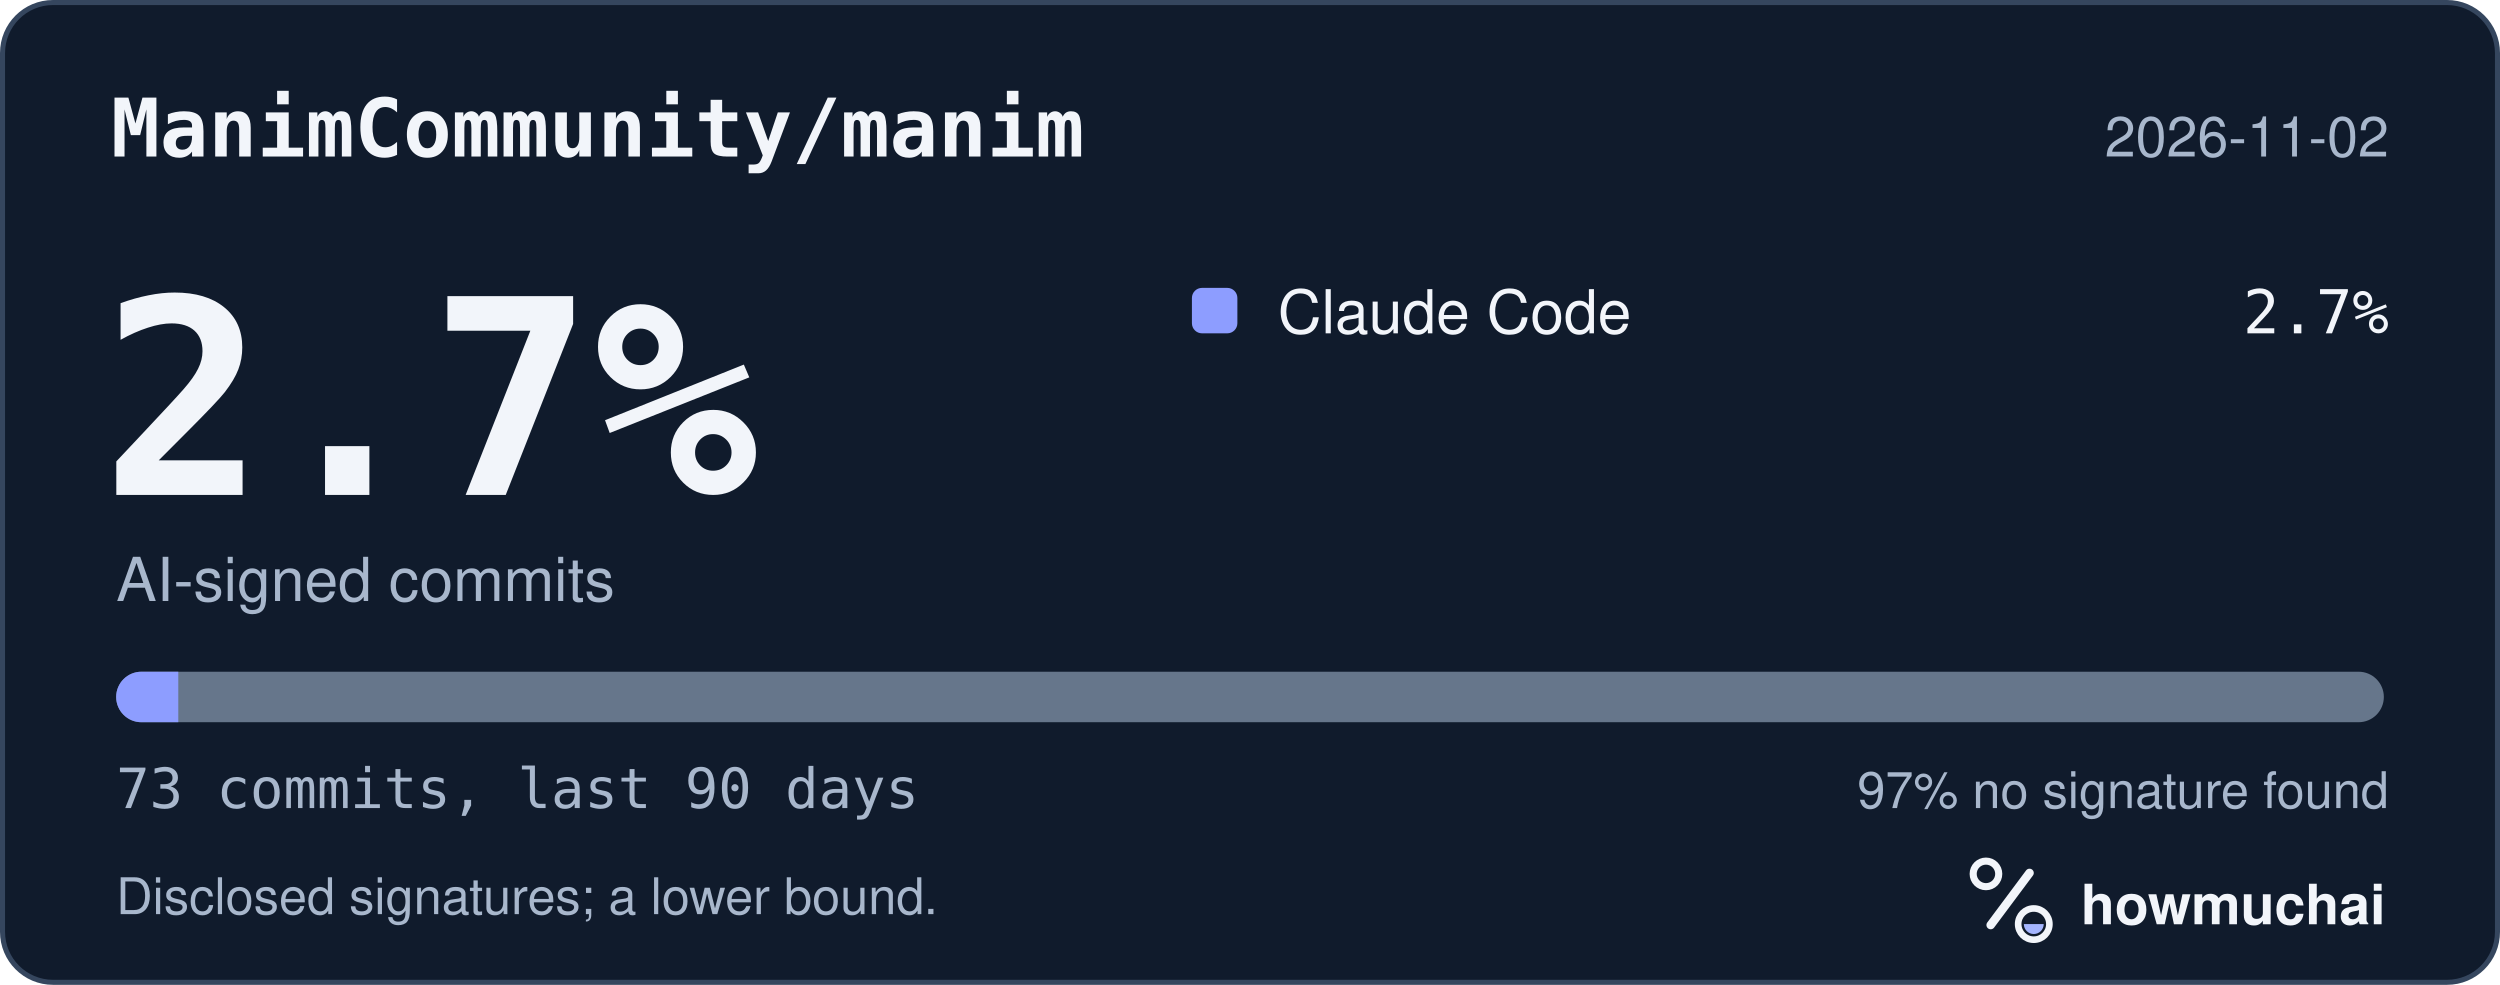
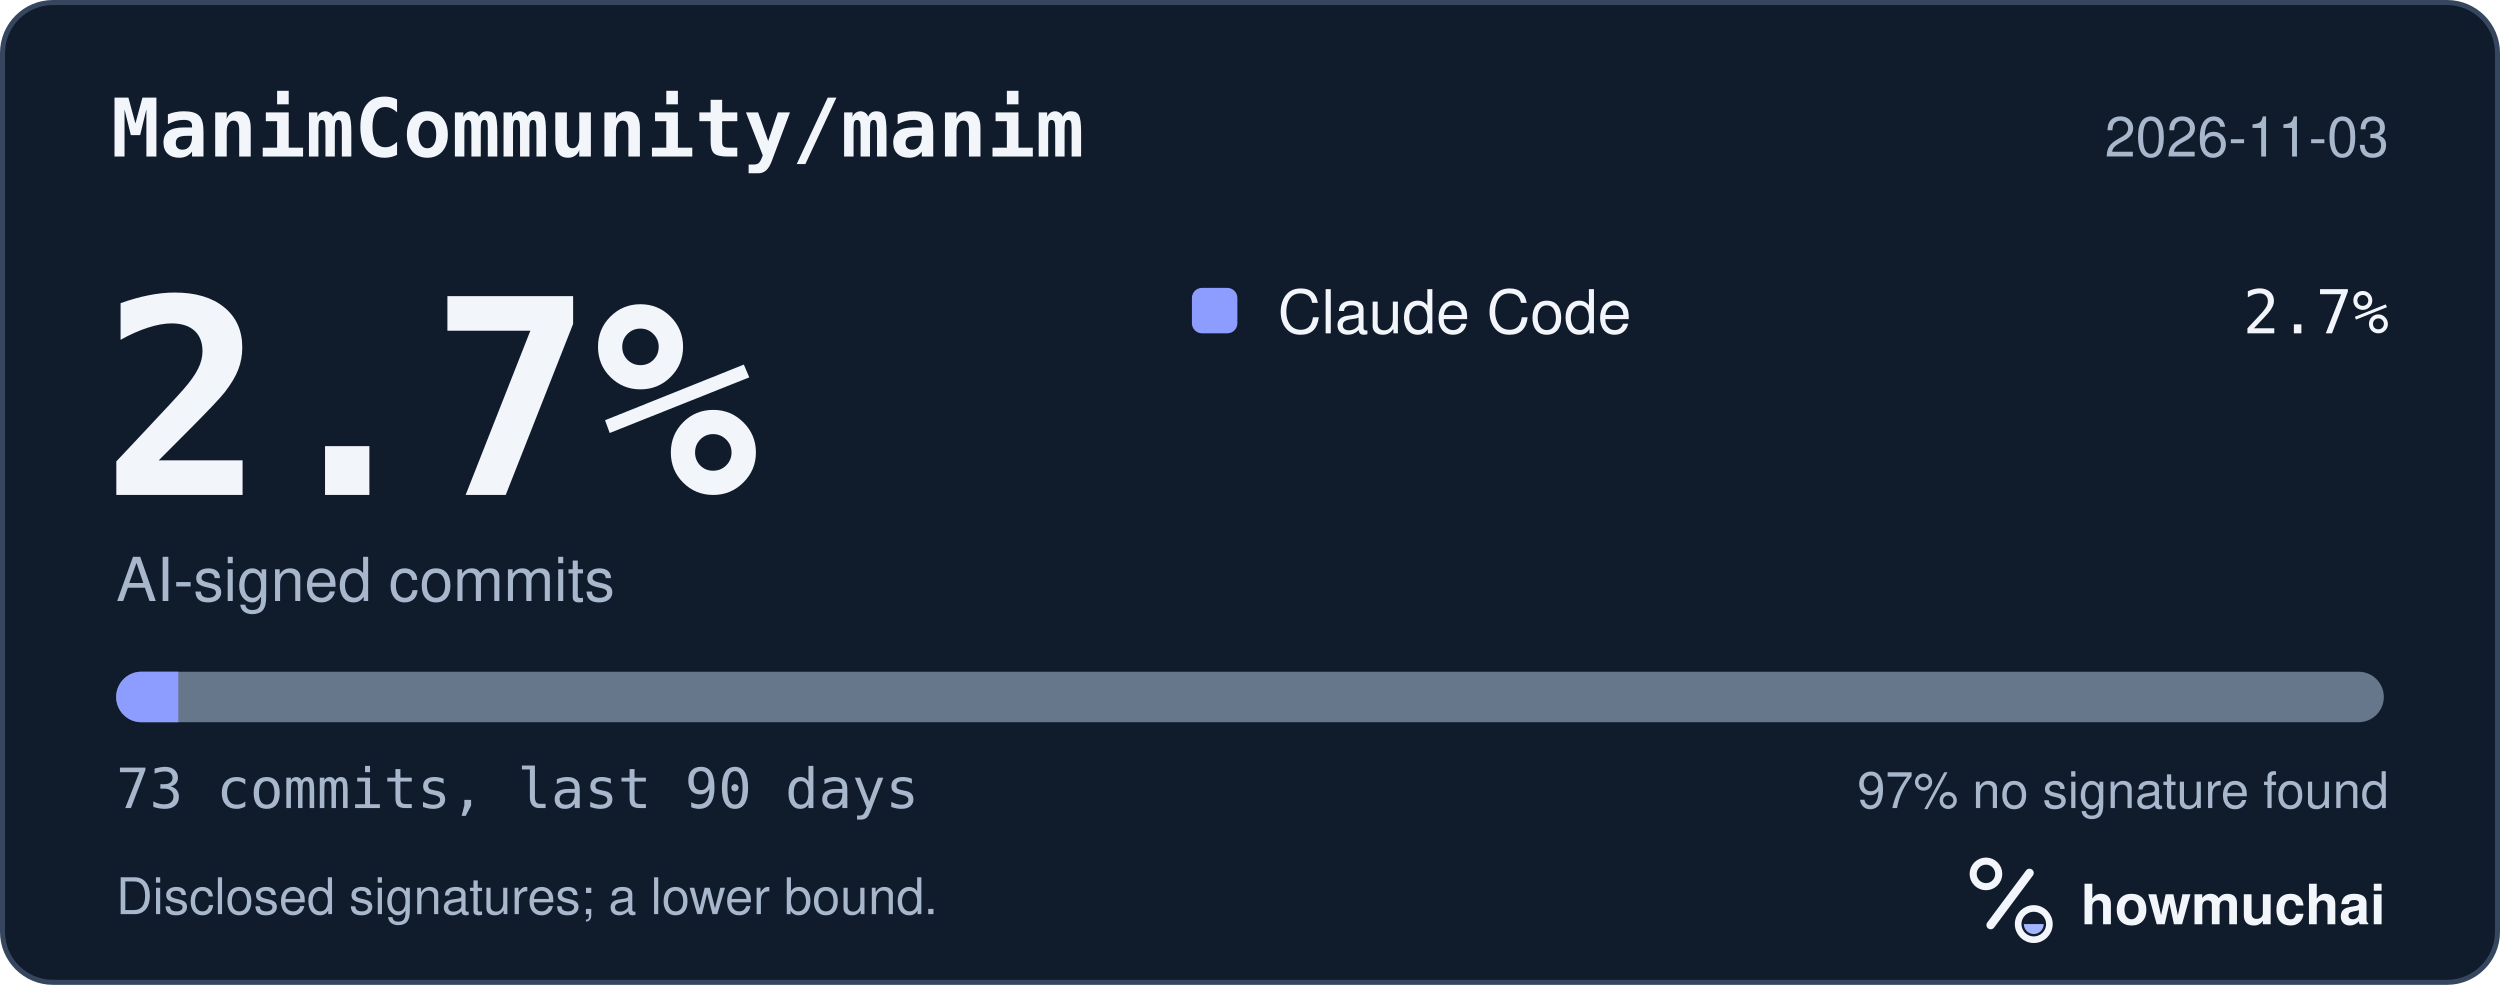
<svg xmlns="http://www.w3.org/2000/svg" width="495" height="195" viewBox="0 0 495 195" role="img" aria-labelledby="hm-t hm-d">
  <rect x="0.5" y="0.5" width="494" height="194" rx="10" fill="#101B2C" stroke="#35465E" />
  <text x="22" y="31" fill="#F2F5FA" font-family="ui-monospace, SF Mono, Menlo, Consolas, IBM Plex Mono, monospace" font-size="16" font-weight="600">ManimCommunity/manim</text>
-   <text x="473" y="31" fill="#A8B7CC" font-family="-apple-system, BlinkMacSystemFont, Segoe UI, Helvetica, Arial, Fira Sans, sans-serif" font-size="11" text-anchor="end">2026-11-02</text>
+   <text x="473" y="31" fill="#A8B7CC" font-family="-apple-system, BlinkMacSystemFont, Segoe UI, Helvetica, Arial, Fira Sans, sans-serif" font-size="11" text-anchor="end">2026-11-03</text>
  <text x="20" y="98" fill="#F2F5FA" font-family="ui-monospace, SF Mono, Menlo, Consolas, IBM Plex Mono, monospace" font-size="54" font-weight="700">2.7%</text>
  <text x="23" y="119" fill="#A8B7CC" font-family="-apple-system, BlinkMacSystemFont, Segoe UI, Helvetica, Arial, Fira Sans, sans-serif" font-size="12">AI-signed commits</text>
  <rect x="236" y="57" width="9" height="9" rx="2" fill="#8D9DFF" />
  <text x="253" y="66" fill="#F2F5FA" font-family="-apple-system, BlinkMacSystemFont, Segoe UI, Helvetica, Arial, Fira Sans, sans-serif" font-size="12">Claude Code</text>
  <text x="473" y="66" fill="#F2F5FA" font-family="ui-monospace, SF Mono, Menlo, Consolas, IBM Plex Mono, monospace" font-size="12" text-anchor="end">2.7%</text>
  <defs>
    <clipPath id="hm-bar">
      <rect x="23" y="133" width="449" height="10" rx="5" />
    </clipPath>
  </defs>
  <rect x="23" y="133" width="449" height="10" rx="5" fill="#66768B" />
  <g clip-path="url(#hm-bar)">
    <rect x="23.00" y="133" width="12.30" height="10" fill="#8D9DFF" />
  </g>
  <text x="23" y="160" fill="#A8B7CC" font-family="ui-monospace, SF Mono, Menlo, Consolas, IBM Plex Mono, monospace" font-size="11">73 commits, last 90 days</text>
  <text x="473" y="160" fill="#A8B7CC" font-family="-apple-system, BlinkMacSystemFont, Segoe UI, Helvetica, Arial, Fira Sans, sans-serif" font-size="10" text-anchor="end">97% no signature found</text>
  <text x="23" y="181" fill="#A8B7CC" font-family="-apple-system, BlinkMacSystemFont, Segoe UI, Helvetica, Arial, Fira Sans, sans-serif" font-size="10">Disclosed signatures; a lower bound.</text>
  <g transform="translate(386 166) scale(0.046875)">
    <circle cx="154" cy="150" r="54" fill="none" stroke="#F2F5FA" stroke-width="30" />
    <path d="M174 366 338 146" fill="none" stroke="#F2F5FA" stroke-width="36" stroke-linecap="round" />
    <circle cx="356" cy="362" r="66" fill="none" stroke="#F2F5FA" stroke-width="28" />
    <path d="M314 362a42 42 0 0 0 84 0Z" fill="#A4B5FF" />
  </g>
  <text x="412" y="183" fill="#F2F5FA" font-family="-apple-system, BlinkMacSystemFont, Segoe UI, Helvetica, Arial, Fira Sans, sans-serif" font-size="11" font-weight="650">howmuchai</text>
</svg>
